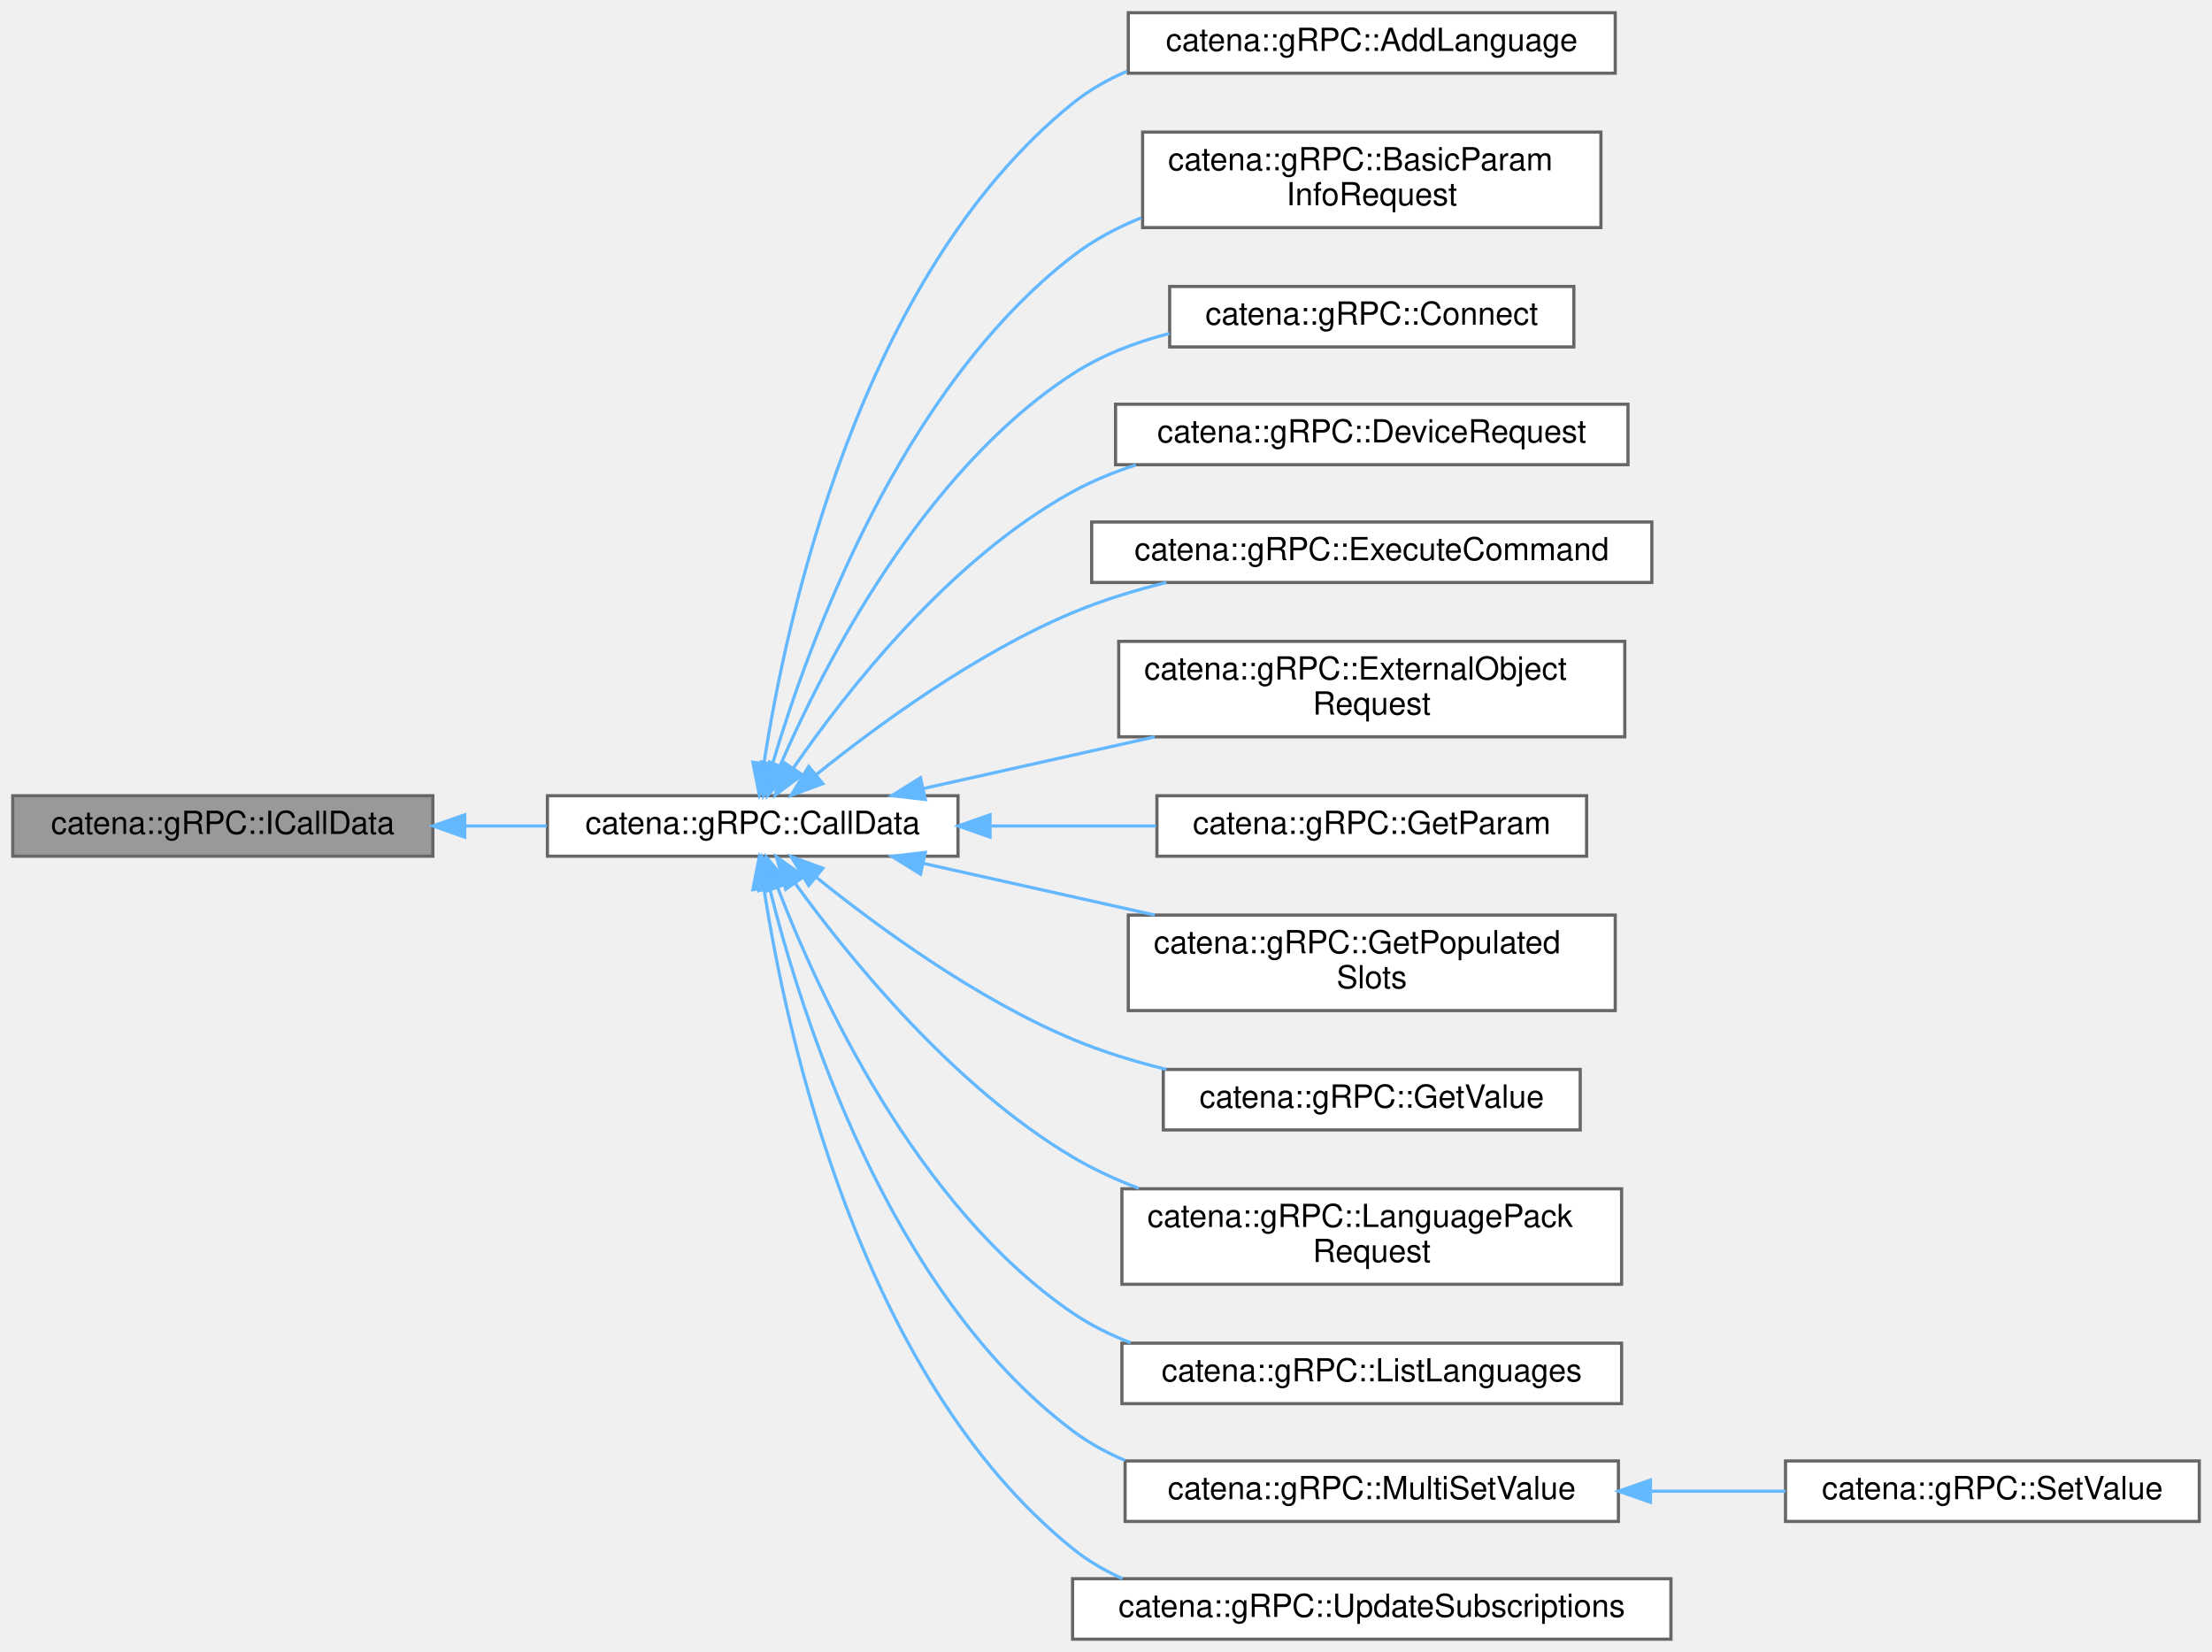
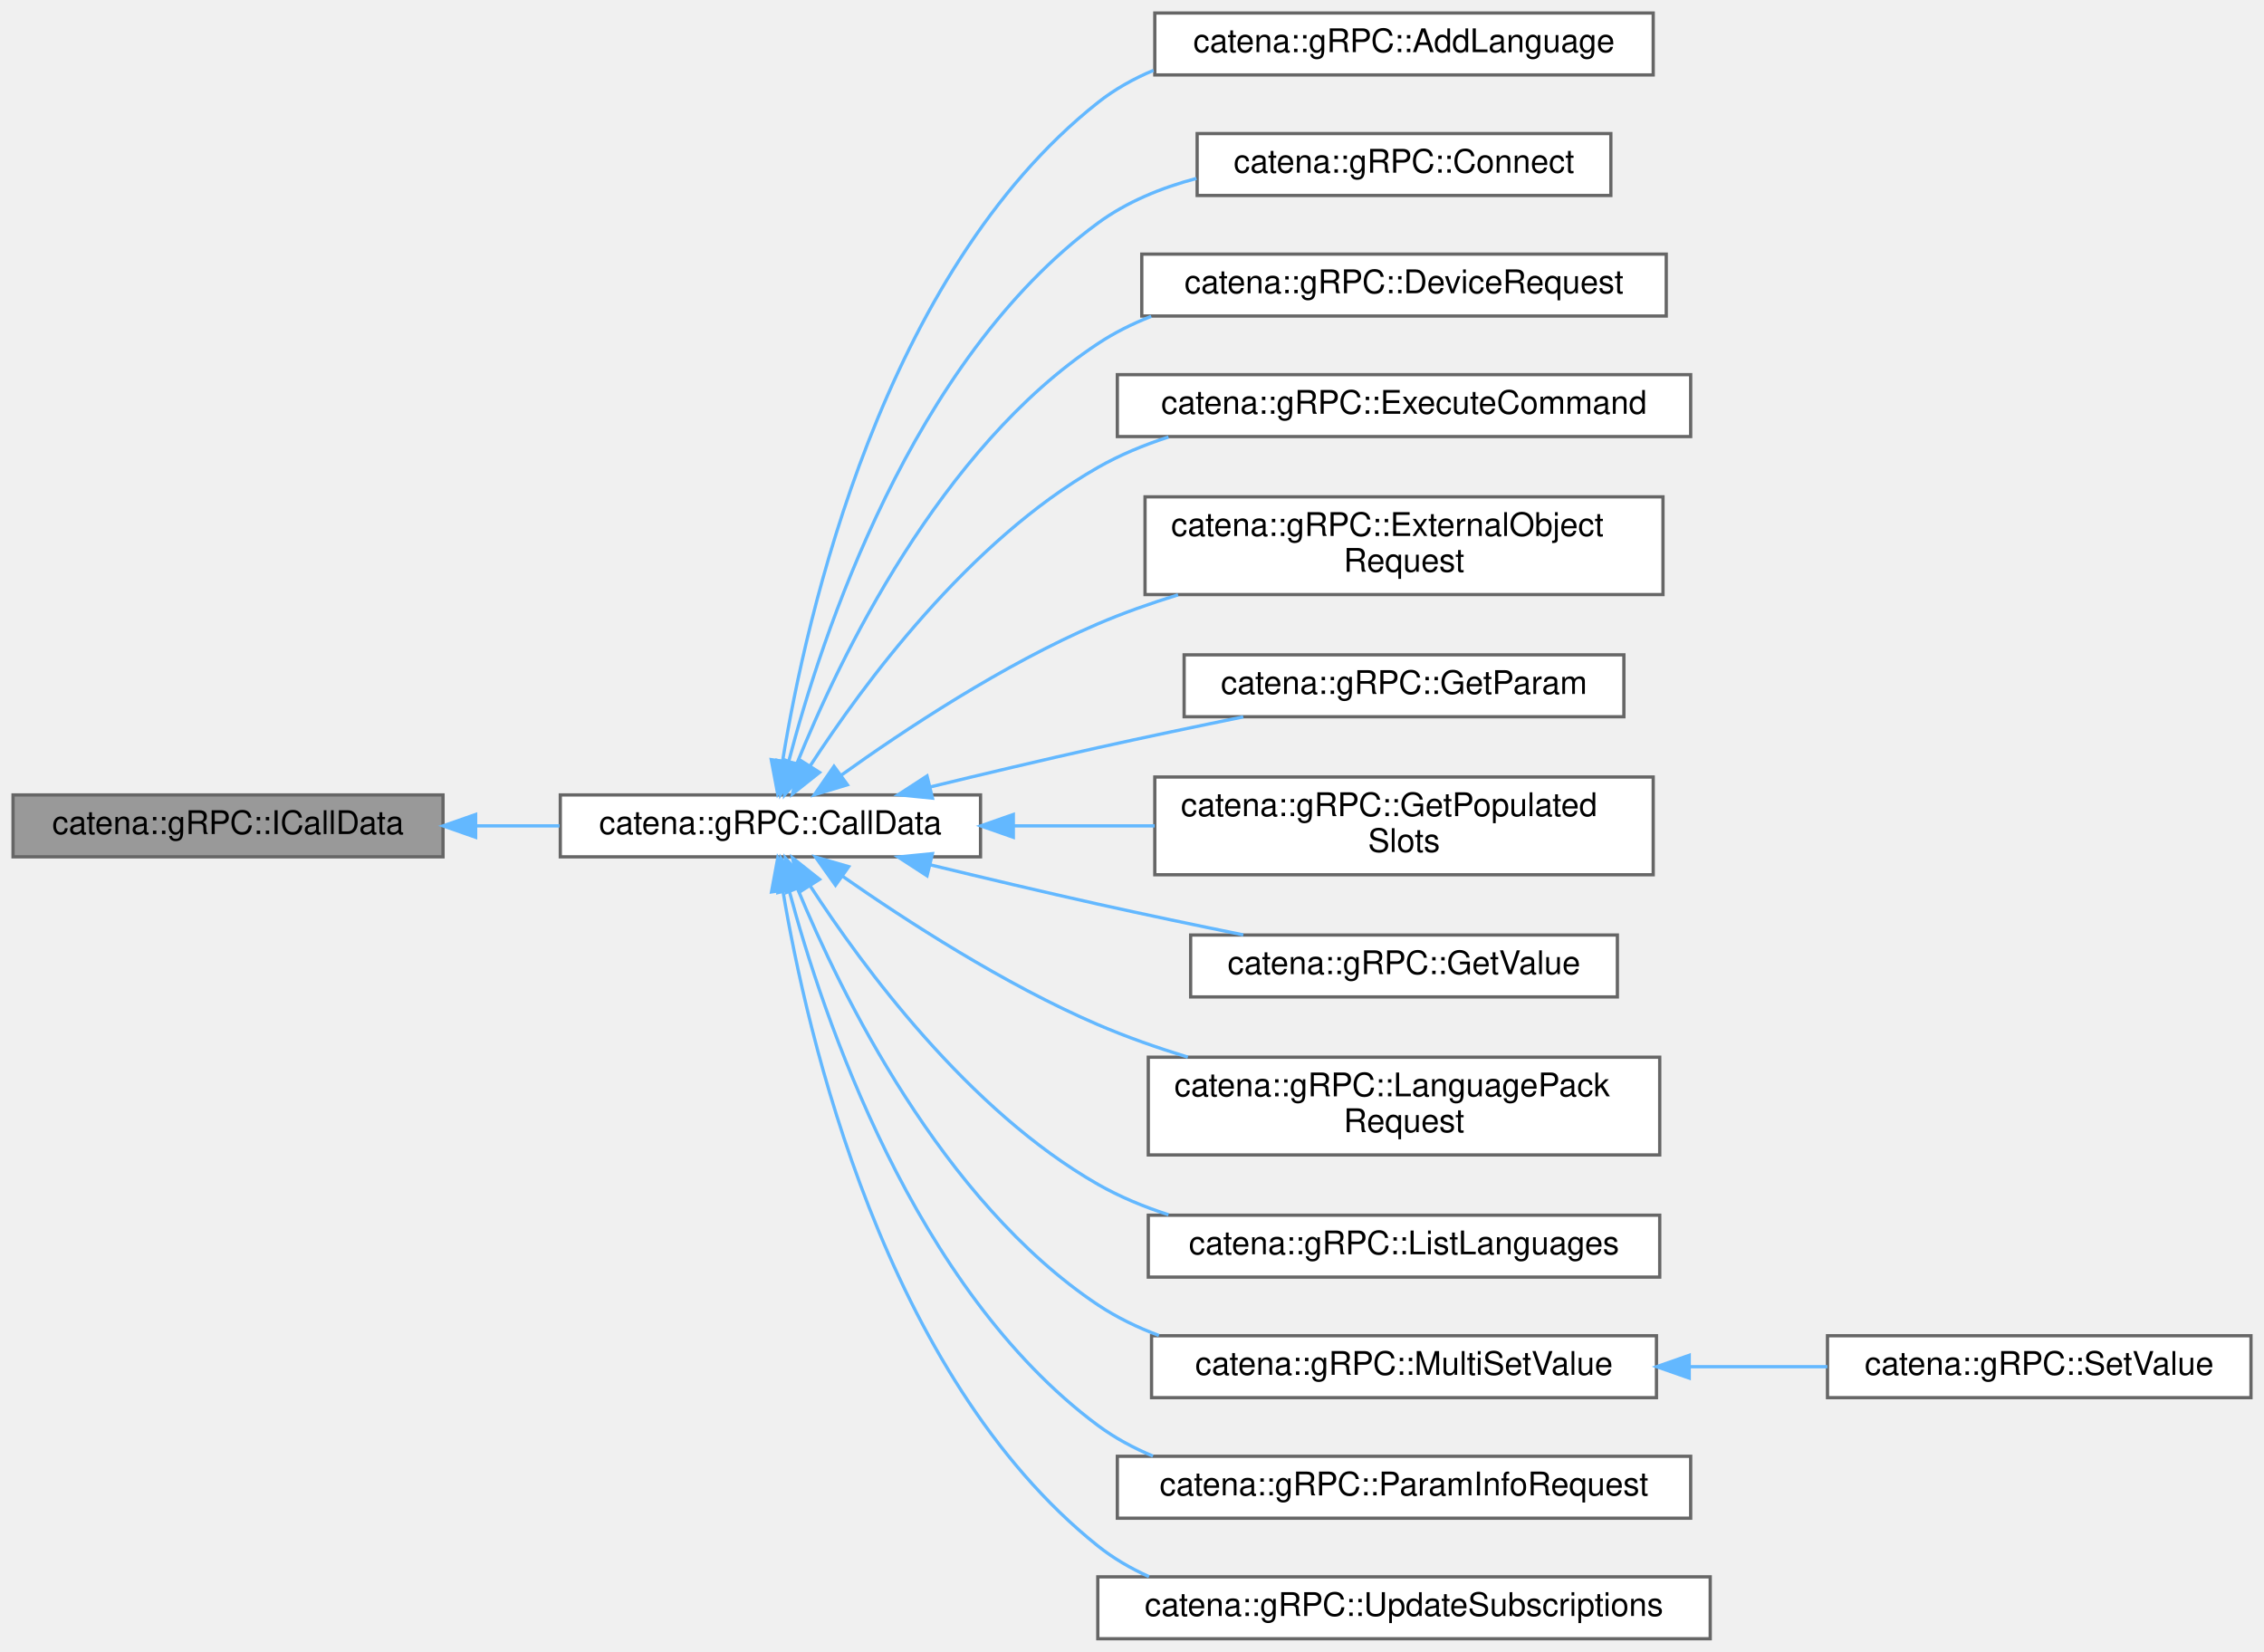
- <svg xmlns="http://www.w3.org/2000/svg" xmlns:xlink="http://www.w3.org/1999/xlink" width="695pt" height="519pt" viewBox="0.00 0.00 695.00 519.00">
-   <g id="graph0" class="graph" transform="scale(1 1) rotate(0) translate(4 515)">
+ <svg xmlns="http://www.w3.org/2000/svg" xmlns:xlink="http://www.w3.org/1999/xlink" width="695pt" height="507pt" viewBox="0.00 0.00 695.00 507.00">
+   <g id="graph0" class="graph" transform="scale(1 1) rotate(0) translate(4 503)">
    <g id="Node000001" class="node">
      <g id="a_Node000001">
        <a xlink:title="Interface class for gRPC CallData classes.">
-           <polygon fill="#999999" stroke="#666666" points="132,-265 0,-265 0,-246 132,-246 132,-265" />
-           <text text-anchor="middle" x="66" y="-253" font-family="Helvetica,sans-Serif" font-size="10.00">catena::gRPC::ICallData</text>
+           <polygon fill="#999999" stroke="#666666" points="132,-259 0,-259 0,-240 132,-240 132,-259" />
+           <text text-anchor="middle" x="66" y="-247" font-family="Helvetica,sans-Serif" font-size="10.00">catena::gRPC::ICallData</text>
        </a>
      </g>
    </g>
    <g id="Node000002" class="node">
      <g id="a_Node000002">
        <a xlink:href="classcatena_1_1gRPC_1_1CallData.html" target="_top" xlink:title="Abstract base class for the CallData classes which defines the jwsToken_ class.">
-           <polygon fill="white" stroke="#666666" points="297,-265 168,-265 168,-246 297,-246 297,-265" />
-           <text text-anchor="middle" x="232.5" y="-253" font-family="Helvetica,sans-Serif" font-size="10.00">catena::gRPC::CallData</text>
+           <polygon fill="white" stroke="#666666" points="297,-259 168,-259 168,-240 297,-240 297,-259" />
+           <text text-anchor="middle" x="232.5" y="-247" font-family="Helvetica,sans-Serif" font-size="10.00">catena::gRPC::CallData</text>
        </a>
      </g>
    </g>
    <g id="edge1_Node000001_Node000002" class="edge">
      <g id="a_edge1_Node000001_Node000002">
        <a xlink:title=" ">
-           <path fill="none" stroke="#63b8ff" d="M142.04,-255.5C150.63,-255.5 159.33,-255.5 167.76,-255.5" />
-           <polygon fill="#63b8ff" stroke="#63b8ff" points="142.01,-252 132.01,-255.5 142.01,-259 142.01,-252" />
+           <path fill="none" stroke="#63b8ff" d="M142.04,-249.5C150.63,-249.5 159.33,-249.5 167.76,-249.5" />
+           <polygon fill="#63b8ff" stroke="#63b8ff" points="142.01,-246 132.01,-249.5 142.01,-253 142.01,-246" />
        </a>
      </g>
    </g>
    <g id="Node000003" class="node">
      <g id="a_Node000003">
        <a xlink:href="classcatena_1_1gRPC_1_1AddLanguage.html" target="_top" xlink:title="CallData class for the ListLanguages RPC.">
-           <polygon fill="white" stroke="#666666" points="503.5,-511 350.5,-511 350.5,-492 503.5,-492 503.5,-511" />
-           <text text-anchor="middle" x="427" y="-499" font-family="Helvetica,sans-Serif" font-size="10.00">catena::gRPC::AddLanguage</text>
+           <polygon fill="white" stroke="#666666" points="503.5,-499 350.5,-499 350.5,-480 503.5,-480 503.5,-499" />
+           <text text-anchor="middle" x="427" y="-487" font-family="Helvetica,sans-Serif" font-size="10.00">catena::gRPC::AddLanguage</text>
        </a>
      </g>
    </g>
    <g id="edge2_Node000002_Node000003" class="edge">
      <g id="a_edge2_Node000002_Node000003">
        <a xlink:title=" ">
-           <path fill="none" stroke="#63b8ff" d="M236.04,-275.21C242.86,-319.7 265.88,-428.27 333,-482.5 338.13,-486.64 343.92,-489.95 350.05,-492.59" />
-           <polygon fill="#63b8ff" stroke="#63b8ff" points="239.47,-274.53 234.6,-265.12 232.54,-275.52 239.47,-274.53" />
+           <path fill="none" stroke="#63b8ff" d="M236.24,-269.44C243.4,-313.44 266.93,-419.12 333,-471.5 338.15,-475.59 343.97,-478.84 350.11,-481.41" />
+           <polygon fill="#63b8ff" stroke="#63b8ff" points="239.68,-268.79 234.72,-259.42 232.76,-269.83 239.68,-268.79" />
        </a>
      </g>
    </g>
    <g id="Node000004" class="node">
      <g id="a_Node000004">
-         <a xlink:href="classcatena_1_1gRPC_1_1BasicParamInfoRequest.html" target="_top" xlink:title="CallData class for the BasicParamInfoRequest RPC.">
-           <polygon fill="white" stroke="#666666" points="499,-473.5 355,-473.5 355,-443.5 499,-443.5 499,-473.5" />
-           <text text-anchor="start" x="363" y="-461.5" font-family="Helvetica,sans-Serif" font-size="10.00">catena::gRPC::BasicParam</text>
-           <text text-anchor="middle" x="427" y="-450.5" font-family="Helvetica,sans-Serif" font-size="10.00">InfoRequest</text>
+         <a xlink:href="classcatena_1_1gRPC_1_1Connect.html" target="_top" xlink:title="CallData class for the Connect RPC.">
+           <polygon fill="white" stroke="#666666" points="490.5,-462 363.5,-462 363.5,-443 490.5,-443 490.5,-462" />
+           <text text-anchor="middle" x="427" y="-450" font-family="Helvetica,sans-Serif" font-size="10.00">catena::gRPC::Connect</text>
        </a>
      </g>
    </g>
    <g id="edge3_Node000002_Node000004" class="edge">
      <g id="a_edge3_Node000002_Node000004">
        <a xlink:title=" ">
-           <path fill="none" stroke="#63b8ff" d="M238.74,-275.04C249.71,-312.08 278.7,-392.53 333,-434.5 339.46,-439.5 346.86,-443.46 354.6,-446.6" />
-           <polygon fill="#63b8ff" stroke="#63b8ff" points="242,-273.7 235.91,-265.03 235.26,-275.61 242,-273.7" />
+           <path fill="none" stroke="#63b8ff" d="M238.03,-268.96C248.03,-307.28 275.78,-392.41 333,-434.5 341.88,-441.03 352.48,-445.37 363.29,-448.23" />
+           <polygon fill="#63b8ff" stroke="#63b8ff" points="241.38,-267.93 235.58,-259.07 234.59,-269.62 241.38,-267.93" />
        </a>
      </g>
    </g>
    <g id="Node000005" class="node">
      <g id="a_Node000005">
-         <a xlink:href="classcatena_1_1gRPC_1_1Connect.html" target="_top" xlink:title="CallData class for the Connect RPC.">
-           <polygon fill="white" stroke="#666666" points="490.5,-425 363.5,-425 363.5,-406 490.5,-406 490.5,-425" />
-           <text text-anchor="middle" x="427" y="-413" font-family="Helvetica,sans-Serif" font-size="10.00">catena::gRPC::Connect</text>
+         <a xlink:href="classcatena_1_1gRPC_1_1DeviceRequest.html" target="_top" xlink:title="CallData class for the DeviceRequest RPC.">
+           <polygon fill="white" stroke="#666666" points="507.5,-425 346.5,-425 346.5,-406 507.5,-406 507.5,-425" />
+           <text text-anchor="middle" x="427" y="-413" font-family="Helvetica,sans-Serif" font-size="10.00">catena::gRPC::DeviceRequest</text>
        </a>
      </g>
    </g>
    <g id="edge4_Node000002_Node000005" class="edge">
      <g id="a_edge4_Node000002_Node000005">
        <a xlink:title=" ">
-           <path fill="none" stroke="#63b8ff" d="M241.02,-274.27C254.49,-305.3 285.8,-366.89 333,-397.5 342.11,-403.41 352.7,-407.46 363.41,-410.23" />
-           <polygon fill="#63b8ff" stroke="#63b8ff" points="244.23,-272.88 237.14,-265.01 237.78,-275.59 244.23,-272.88" />
+           <path fill="none" stroke="#63b8ff" d="M240.61,-268.59C253.63,-300.76 284.53,-365.39 333,-397.5 338.07,-400.86 343.62,-403.63 349.4,-405.9" />
+           <polygon fill="#63b8ff" stroke="#63b8ff" points="243.77,-267.07 236.87,-259.02 237.25,-269.61 243.77,-267.07" />
        </a>
      </g>
    </g>
    <g id="Node000006" class="node">
      <g id="a_Node000006">
-         <a xlink:href="classcatena_1_1gRPC_1_1DeviceRequest.html" target="_top" xlink:title="CallData class for the DeviceRequest RPC.">
-           <polygon fill="white" stroke="#666666" points="507.5,-388 346.5,-388 346.5,-369 507.5,-369 507.5,-388" />
-           <text text-anchor="middle" x="427" y="-376" font-family="Helvetica,sans-Serif" font-size="10.00">catena::gRPC::DeviceRequest</text>
+         <a xlink:href="classcatena_1_1gRPC_1_1ExecuteCommand.html" target="_top" xlink:title="CallData class for the ExecuteCommand RPC.">
+           <polygon fill="white" stroke="#666666" points="515,-388 339,-388 339,-369 515,-369 515,-388" />
+           <text text-anchor="middle" x="427" y="-376" font-family="Helvetica,sans-Serif" font-size="10.00">catena::gRPC::ExecuteCommand</text>
        </a>
      </g>
    </g>
    <g id="edge5_Node000002_Node000006" class="edge">
      <g id="a_edge5_Node000002_Node000006">
        <a xlink:title=" ">
-           <path fill="none" stroke="#63b8ff" d="M245.31,-273.76C261.87,-297.74 294.32,-339.28 333,-360.5 339.2,-363.9 345.94,-366.67 352.87,-368.92" />
-           <polygon fill="#63b8ff" stroke="#63b8ff" points="248.07,-271.57 239.58,-265.22 242.25,-275.48 248.07,-271.57" />
+           <path fill="none" stroke="#63b8ff" d="M244.67,-267.86C260.88,-292.8 293.33,-336.87 333,-359.5 339.73,-363.34 347.12,-366.41 354.7,-368.86" />
+           <polygon fill="#63b8ff" stroke="#63b8ff" points="247.58,-265.91 239.28,-259.32 241.66,-269.65 247.58,-265.91" />
        </a>
      </g>
    </g>
    <g id="Node000007" class="node">
      <g id="a_Node000007">
-         <a xlink:href="classcatena_1_1gRPC_1_1ExecuteCommand.html" target="_top" xlink:title="CallData class for the ExecuteCommand RPC.">
-           <polygon fill="white" stroke="#666666" points="515,-351 339,-351 339,-332 515,-332 515,-351" />
-           <text text-anchor="middle" x="427" y="-339" font-family="Helvetica,sans-Serif" font-size="10.00">catena::gRPC::ExecuteCommand</text>
+         <a xlink:href="classcatena_1_1gRPC_1_1ExternalObjectRequest.html" target="_top" xlink:title="CallData class for the ExternalObjectRequest RPC.">
+           <polygon fill="white" stroke="#666666" points="506.5,-350.5 347.5,-350.5 347.5,-320.5 506.5,-320.5 506.5,-350.5" />
+           <text text-anchor="start" x="355.5" y="-338.5" font-family="Helvetica,sans-Serif" font-size="10.00">catena::gRPC::ExternalObject</text>
+           <text text-anchor="middle" x="427" y="-327.5" font-family="Helvetica,sans-Serif" font-size="10.00">Request</text>
        </a>
      </g>
    </g>
    <g id="edge6_Node000002_Node000007" class="edge">
      <g id="a_edge6_Node000002_Node000007">
        <a xlink:title=" ">
-           <path fill="none" stroke="#63b8ff" d="M252.49,-271.64C271.6,-287.04 302.52,-309.72 333,-322.5 342.27,-326.39 352.4,-329.5 362.46,-331.99" />
-           <polygon fill="#63b8ff" stroke="#63b8ff" points="254.53,-268.79 244.58,-265.14 250.09,-274.2 254.53,-268.79" />
+           <path fill="none" stroke="#63b8ff" d="M254.12,-264.97C273.55,-278.91 303.96,-299.05 333,-311.5 340.82,-314.85 349.21,-317.82 357.64,-320.42" />
+           <polygon fill="#63b8ff" stroke="#63b8ff" points="256.14,-262.12 246,-259.06 252.02,-267.78 256.14,-262.12" />
        </a>
      </g>
    </g>
    <g id="Node000008" class="node">
      <g id="a_Node000008">
-         <a xlink:href="classcatena_1_1gRPC_1_1ExternalObjectRequest.html" target="_top" xlink:title="CallData class for the ExternalObjectRequest RPC.">
-           <polygon fill="white" stroke="#666666" points="506.5,-313.5 347.5,-313.5 347.5,-283.5 506.5,-283.5 506.5,-313.5" />
-           <text text-anchor="start" x="355.5" y="-301.5" font-family="Helvetica,sans-Serif" font-size="10.00">catena::gRPC::ExternalObject</text>
-           <text text-anchor="middle" x="427" y="-290.5" font-family="Helvetica,sans-Serif" font-size="10.00">Request</text>
+         <a xlink:href="classcatena_1_1gRPC_1_1GetParam.html" target="_top" xlink:title="CallData class for the GetParam RPC.">
+           <polygon fill="white" stroke="#666666" points="494.5,-302 359.5,-302 359.5,-283 494.5,-283 494.5,-302" />
+           <text text-anchor="middle" x="427" y="-290" font-family="Helvetica,sans-Serif" font-size="10.00">catena::gRPC::GetParam</text>
        </a>
      </g>
    </g>
    <g id="edge7_Node000002_Node000008" class="edge">
      <g id="a_edge7_Node000002_Node000008">
        <a xlink:title=" ">
-           <path fill="none" stroke="#63b8ff" d="M286.22,-267.28C308.63,-272.28 335.03,-278.18 358.82,-283.49" />
-           <polygon fill="#63b8ff" stroke="#63b8ff" points="286.74,-263.81 276.22,-265.04 285.22,-270.64 286.74,-263.81" />
+           <path fill="none" stroke="#63b8ff" d="M281.55,-261.45C297.86,-265.41 316.19,-269.76 333,-273.5 347.48,-276.72 363.27,-280.03 377.66,-282.96" />
+           <polygon fill="#63b8ff" stroke="#63b8ff" points="282.24,-258.02 271.7,-259.05 280.58,-264.82 282.24,-258.02" />
        </a>
      </g>
    </g>
    <g id="Node000009" class="node">
      <g id="a_Node000009">
-         <a xlink:href="classcatena_1_1gRPC_1_1GetParam.html" target="_top" xlink:title="CallData class for the GetParam RPC.">
-           <polygon fill="white" stroke="#666666" points="494.5,-265 359.5,-265 359.5,-246 494.5,-246 494.5,-265" />
-           <text text-anchor="middle" x="427" y="-253" font-family="Helvetica,sans-Serif" font-size="10.00">catena::gRPC::GetParam</text>
+         <a xlink:href="classcatena_1_1gRPC_1_1GetPopulatedSlots.html" target="_top" xlink:title="CallData class for the GetPopulatedSlots RPC.">
+           <polygon fill="white" stroke="#666666" points="503.5,-264.5 350.5,-264.5 350.5,-234.5 503.5,-234.5 503.5,-264.5" />
+           <text text-anchor="start" x="358.5" y="-252.5" font-family="Helvetica,sans-Serif" font-size="10.00">catena::gRPC::GetPopulated</text>
+           <text text-anchor="middle" x="427" y="-241.5" font-family="Helvetica,sans-Serif" font-size="10.00">Slots</text>
        </a>
      </g>
    </g>
    <g id="edge8_Node000002_Node000009" class="edge">
      <g id="a_edge8_Node000002_Node000009">
        <a xlink:title=" ">
-           <path fill="none" stroke="#63b8ff" d="M307.51,-255.5C324.52,-255.5 342.51,-255.5 359.2,-255.5" />
-           <polygon fill="#63b8ff" stroke="#63b8ff" points="307.07,-252 297.07,-255.5 307.07,-259 307.07,-252" />
+           <path fill="none" stroke="#63b8ff" d="M307.23,-249.5C321.39,-249.5 336.24,-249.5 350.46,-249.5" />
+           <polygon fill="#63b8ff" stroke="#63b8ff" points="307.07,-246 297.07,-249.5 307.07,-253 307.07,-246" />
        </a>
      </g>
    </g>
    <g id="Node000010" class="node">
      <g id="a_Node000010">
-         <a xlink:href="classcatena_1_1gRPC_1_1GetPopulatedSlots.html" target="_top" xlink:title="CallData class for the GetPopulatedSlots RPC.">
-           <polygon fill="white" stroke="#666666" points="503.5,-227.5 350.5,-227.5 350.5,-197.5 503.5,-197.5 503.5,-227.5" />
-           <text text-anchor="start" x="358.5" y="-215.5" font-family="Helvetica,sans-Serif" font-size="10.00">catena::gRPC::GetPopulated</text>
-           <text text-anchor="middle" x="427" y="-204.5" font-family="Helvetica,sans-Serif" font-size="10.00">Slots</text>
+         <a xlink:href="classcatena_1_1gRPC_1_1GetValue.html" target="_top" xlink:title="CallData class for the GetValue RPC.">
+           <polygon fill="white" stroke="#666666" points="492.5,-216 361.5,-216 361.5,-197 492.5,-197 492.5,-216" />
+           <text text-anchor="middle" x="427" y="-204" font-family="Helvetica,sans-Serif" font-size="10.00">catena::gRPC::GetValue</text>
        </a>
      </g>
    </g>
    <g id="edge9_Node000002_Node000010" class="edge">
      <g id="a_edge9_Node000002_Node000010">
        <a xlink:title=" ">
-           <path fill="none" stroke="#63b8ff" d="M286.22,-243.72C308.63,-238.72 335.03,-232.82 358.82,-227.51" />
-           <polygon fill="#63b8ff" stroke="#63b8ff" points="285.22,-240.36 276.22,-245.96 286.74,-247.19 285.22,-240.36" />
+           <path fill="none" stroke="#63b8ff" d="M281.55,-237.55C297.86,-233.59 316.19,-229.24 333,-225.5 347.48,-222.28 363.27,-218.97 377.66,-216.04" />
+           <polygon fill="#63b8ff" stroke="#63b8ff" points="280.58,-234.18 271.7,-239.95 282.24,-240.98 280.58,-234.18" />
        </a>
      </g>
    </g>
    <g id="Node000011" class="node">
      <g id="a_Node000011">
-         <a xlink:href="classcatena_1_1gRPC_1_1GetValue.html" target="_top" xlink:title="CallData class for the GetValue RPC.">
-           <polygon fill="white" stroke="#666666" points="492.5,-179 361.5,-179 361.5,-160 492.5,-160 492.5,-179" />
-           <text text-anchor="middle" x="427" y="-167" font-family="Helvetica,sans-Serif" font-size="10.00">catena::gRPC::GetValue</text>
+         <a xlink:href="classcatena_1_1gRPC_1_1LanguagePackRequest.html" target="_top" xlink:title="CallData class for the LanguagePackRequest RPC.">
+           <polygon fill="white" stroke="#666666" points="505.5,-178.5 348.5,-178.5 348.5,-148.5 505.5,-148.5 505.5,-178.5" />
+           <text text-anchor="start" x="356.5" y="-166.5" font-family="Helvetica,sans-Serif" font-size="10.00">catena::gRPC::LanguagePack</text>
+           <text text-anchor="middle" x="427" y="-155.5" font-family="Helvetica,sans-Serif" font-size="10.00">Request</text>
        </a>
      </g>
    </g>
    <g id="edge10_Node000002_Node000011" class="edge">
      <g id="a_edge10_Node000002_Node000011">
        <a xlink:title=" ">
-           <path fill="none" stroke="#63b8ff" d="M252.49,-239.36C271.6,-223.96 302.52,-201.28 333,-188.5 342.27,-184.61 352.4,-181.5 362.46,-179.01" />
-           <polygon fill="#63b8ff" stroke="#63b8ff" points="250.09,-236.8 244.58,-245.86 254.53,-242.21 250.09,-236.8" />
+           <path fill="none" stroke="#63b8ff" d="M254.51,-234.13C274.01,-220.49 304.27,-200.86 333,-188.5 341.75,-184.73 351.22,-181.41 360.65,-178.51" />
+           <polygon fill="#63b8ff" stroke="#63b8ff" points="252.48,-231.29 246.36,-239.93 256.53,-236.99 252.48,-231.29" />
        </a>
      </g>
    </g>
    <g id="Node000012" class="node">
      <g id="a_Node000012">
-         <a xlink:href="classcatena_1_1gRPC_1_1LanguagePackRequest.html" target="_top" xlink:title="CallData class for the LanguagePackRequest RPC.">
-           <polygon fill="white" stroke="#666666" points="505.5,-141.5 348.5,-141.5 348.5,-111.5 505.5,-111.5 505.5,-141.5" />
-           <text text-anchor="start" x="356.5" y="-129.5" font-family="Helvetica,sans-Serif" font-size="10.00">catena::gRPC::LanguagePack</text>
-           <text text-anchor="middle" x="427" y="-118.5" font-family="Helvetica,sans-Serif" font-size="10.00">Request</text>
+         <a xlink:href="classcatena_1_1gRPC_1_1ListLanguages.html" target="_top" xlink:title="CallData class for the ListLanguages RPC.">
+           <polygon fill="white" stroke="#666666" points="505.5,-130 348.5,-130 348.5,-111 505.5,-111 505.5,-130" />
+           <text text-anchor="middle" x="427" y="-118" font-family="Helvetica,sans-Serif" font-size="10.00">catena::gRPC::ListLanguages</text>
        </a>
      </g>
    </g>
    <g id="edge11_Node000002_Node000012" class="edge">
      <g id="a_edge11_Node000002_Node000012">
        <a xlink:title=" ">
-           <path fill="none" stroke="#63b8ff" d="M245.84,-237.47C262.77,-214.12 295.43,-173.77 333,-151.5 339.47,-147.66 346.54,-144.4 353.8,-141.64" />
-           <polygon fill="#63b8ff" stroke="#63b8ff" points="242.87,-235.6 239.95,-245.79 248.59,-239.65 242.87,-235.6" />
+           <path fill="none" stroke="#63b8ff" d="M244.67,-231.14C260.88,-206.2 293.33,-162.13 333,-139.5 339.73,-135.66 347.12,-132.59 354.7,-130.14" />
+           <polygon fill="#63b8ff" stroke="#63b8ff" points="241.66,-229.35 239.28,-239.68 247.58,-233.09 241.66,-229.35" />
        </a>
      </g>
    </g>
    <g id="Node000013" class="node">
      <g id="a_Node000013">
-         <a xlink:href="classcatena_1_1gRPC_1_1ListLanguages.html" target="_top" xlink:title="CallData class for the ListLanguages RPC.">
-           <polygon fill="white" stroke="#666666" points="505.5,-93 348.5,-93 348.5,-74 505.5,-74 505.5,-93" />
-           <text text-anchor="middle" x="427" y="-81" font-family="Helvetica,sans-Serif" font-size="10.00">catena::gRPC::ListLanguages</text>
+         <a xlink:href="classcatena_1_1gRPC_1_1MultiSetValue.html" target="_top" xlink:title="Generic CallData class for the SetValue and MultiSetValue RPCs.">
+           <polygon fill="white" stroke="#666666" points="504.5,-93 349.5,-93 349.5,-74 504.5,-74 504.5,-93" />
+           <text text-anchor="middle" x="427" y="-81" font-family="Helvetica,sans-Serif" font-size="10.00">catena::gRPC::MultiSetValue</text>
        </a>
      </g>
    </g>
    <g id="edge12_Node000002_Node000013" class="edge">
      <g id="a_edge12_Node000002_Node000013">
        <a xlink:title=" ">
-           <path fill="none" stroke="#63b8ff" d="M240.29,-236.26C252.99,-203.25 283.61,-136.13 333,-102.5 338.58,-98.7 344.77,-95.62 351.21,-93.15" />
-           <polygon fill="#63b8ff" stroke="#63b8ff" points="236.99,-235.1 236.8,-245.69 243.55,-237.53 236.99,-235.1" />
-         </a>
-       </g>
-     </g>
-     <g id="Node000014" class="node">
-       <g id="a_Node000014">
-         <a xlink:href="classcatena_1_1gRPC_1_1MultiSetValue.html" target="_top" xlink:title="Generic CallData class for the SetValue and MultiSetValue RPCs.">
-           <polygon fill="white" stroke="#666666" points="504.5,-56 349.5,-56 349.5,-37 504.5,-37 504.5,-56" />
-           <text text-anchor="middle" x="427" y="-44" font-family="Helvetica,sans-Serif" font-size="10.00">catena::gRPC::MultiSetValue</text>
-         </a>
-       </g>
-     </g>
-     <g id="edge13_Node000002_Node000014" class="edge">
-       <g id="a_edge13_Node000002_Node000014">
-         <a xlink:title=" ">
-           <path fill="none" stroke="#63b8ff" d="M237.84,-235.83C247.56,-196.71 274.92,-109.19 333,-65.5 338,-61.74 343.57,-58.67 349.43,-56.18" />
-           <polygon fill="#63b8ff" stroke="#63b8ff" points="234.4,-235.17 235.51,-245.7 241.22,-236.77 234.4,-235.17" />
+           <path fill="none" stroke="#63b8ff" d="M240.87,-230.13C254.11,-198.1 285.1,-134.48 333,-102.5 338.76,-98.66 345.13,-95.56 351.76,-93.08" />
+           <polygon fill="#63b8ff" stroke="#63b8ff" points="237.51,-229.1 237.06,-239.69 244.01,-231.69 237.51,-229.1" />
+         </a>
+       </g>
+     </g>
+     <g id="Node000015" class="node">
+       <g id="a_Node000015">
+         <a xlink:href="classcatena_1_1gRPC_1_1ParamInfoRequest.html" target="_top" xlink:title="CallData class for the ParamInfoRequest gRPC controller.">
+           <polygon fill="white" stroke="#666666" points="515,-56 339,-56 339,-37 515,-37 515,-56" />
+           <text text-anchor="middle" x="427" y="-44" font-family="Helvetica,sans-Serif" font-size="10.00">catena::gRPC::ParamInfoRequest</text>
+         </a>
+       </g>
+     </g>
+     <g id="edge14_Node000002_Node000015" class="edge">
+       <g id="a_edge14_Node000002_Node000015">
+         <a xlink:title=" ">
+           <path fill="none" stroke="#63b8ff" d="M238.25,-229.66C248.49,-191.38 276.46,-107.45 333,-65.5 338.16,-61.67 343.91,-58.57 349.94,-56.06" />
+           <polygon fill="#63b8ff" stroke="#63b8ff" points="234.8,-229.02 235.72,-239.57 241.58,-230.74 234.8,-229.02" />
        </a>
      </g>
    </g>
    <g id="Node000016" class="node">
      <g id="a_Node000016">
        <a xlink:href="classcatena_1_1gRPC_1_1UpdateSubscriptions.html" target="_top" xlink:title="CallData class for the UpdateSubscriptions RPC.">
          <polygon fill="white" stroke="#666666" points="521,-19 333,-19 333,0 521,0 521,-19" />
          <text text-anchor="middle" x="427" y="-7" font-family="Helvetica,sans-Serif" font-size="10.00">catena::gRPC::UpdateSubscriptions</text>
        </a>
      </g>
    </g>
    <g id="edge15_Node000002_Node000016" class="edge">
      <g id="a_edge15_Node000002_Node000016">
        <a xlink:title=" ">
-           <path fill="none" stroke="#63b8ff" d="M236.04,-235.79C242.86,-191.3 265.88,-82.73 333,-28.5 337.74,-24.67 343.06,-21.55 348.68,-19.01" />
-           <polygon fill="#63b8ff" stroke="#63b8ff" points="232.54,-235.48 234.6,-245.88 239.47,-236.47 232.54,-235.48" />
-         </a>
-       </g>
-     </g>
-     <g id="Node000015" class="node">
-       <g id="a_Node000015">
+           <path fill="none" stroke="#63b8ff" d="M236.31,-229.7C243.61,-185.99 267.4,-80.97 333,-28.5 337.76,-24.69 343.09,-21.59 348.72,-19.06" />
+           <polygon fill="#63b8ff" stroke="#63b8ff" points="232.84,-229.23 234.76,-239.65 239.76,-230.3 232.84,-229.23" />
+         </a>
+       </g>
+     </g>
+     <g id="Node000014" class="node">
+       <g id="a_Node000014">
        <a xlink:href="classcatena_1_1gRPC_1_1SetValue.html" target="_top" xlink:title="CallData class for the SetValue RPC.">
-           <polygon fill="white" stroke="#666666" points="687,-56 557,-56 557,-37 687,-37 687,-56" />
-           <text text-anchor="middle" x="622" y="-44" font-family="Helvetica,sans-Serif" font-size="10.00">catena::gRPC::SetValue</text>
-         </a>
-       </g>
-     </g>
-     <g id="edge14_Node000014_Node000015" class="edge">
-       <g id="a_edge14_Node000014_Node000015">
-         <a xlink:title=" ">
-           <path fill="none" stroke="#63b8ff" d="M514.82,-46.5C529,-46.5 543.46,-46.5 556.97,-46.5" />
-           <polygon fill="#63b8ff" stroke="#63b8ff" points="514.56,-43 504.56,-46.5 514.56,-50 514.56,-43" />
+           <polygon fill="white" stroke="#666666" points="687,-93 557,-93 557,-74 687,-74 687,-93" />
+           <text text-anchor="middle" x="622" y="-81" font-family="Helvetica,sans-Serif" font-size="10.00">catena::gRPC::SetValue</text>
+         </a>
+       </g>
+     </g>
+     <g id="edge13_Node000013_Node000014" class="edge">
+       <g id="a_edge13_Node000013_Node000014">
+         <a xlink:title=" ">
+           <path fill="none" stroke="#63b8ff" d="M514.82,-83.5C529,-83.5 543.46,-83.5 556.97,-83.5" />
+           <polygon fill="#63b8ff" stroke="#63b8ff" points="514.56,-80 504.56,-83.5 514.56,-87 514.56,-80" />
        </a>
      </g>
    </g>
  </g>
</svg>
